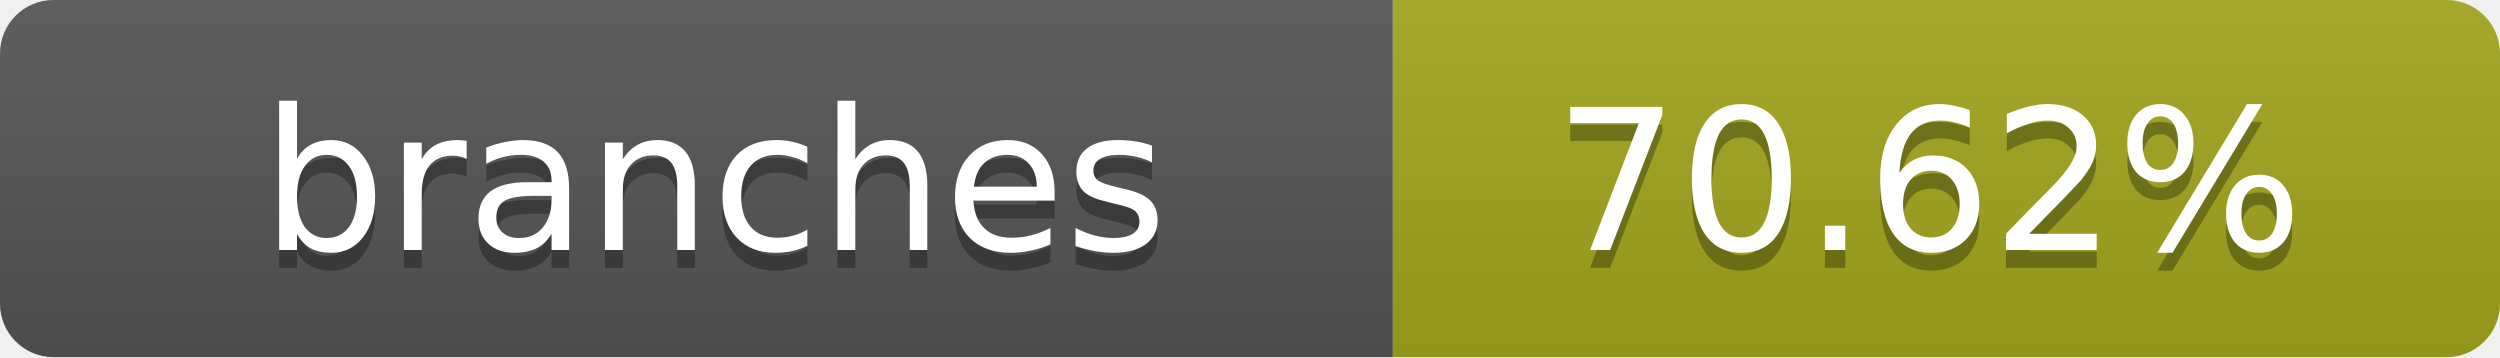
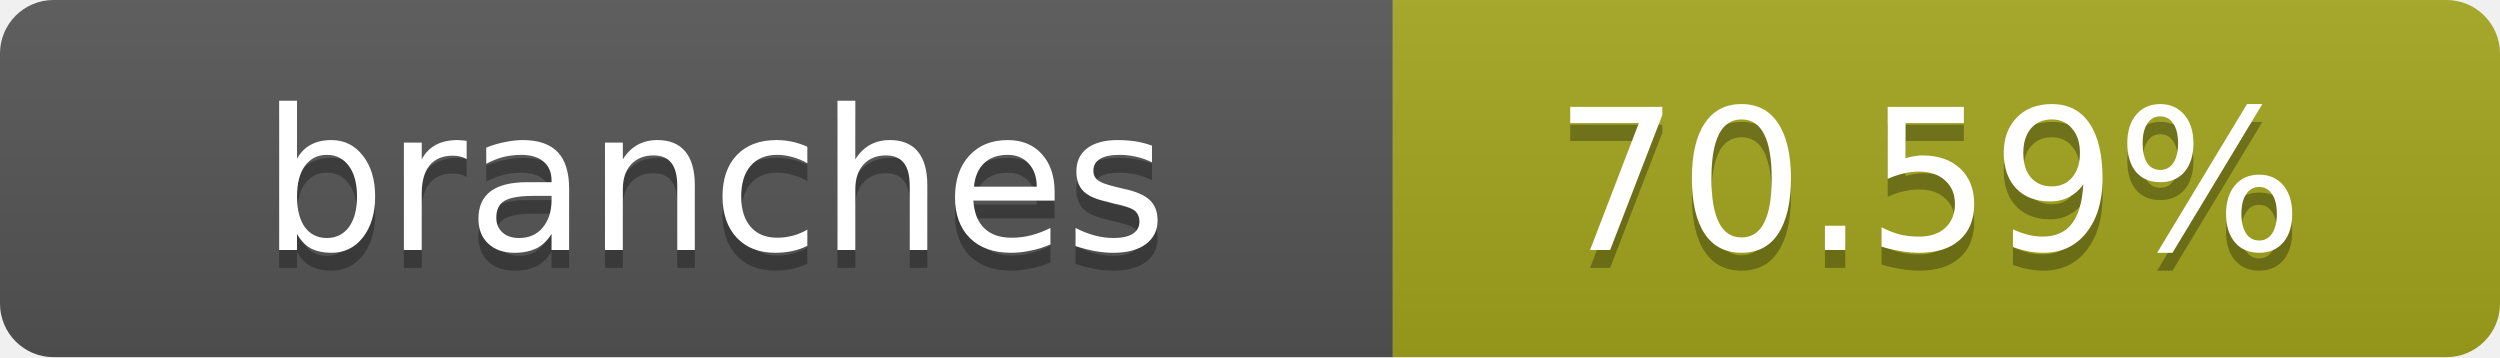
- <svg xmlns="http://www.w3.org/2000/svg" width="140" height="20" role="img" aria-label="branches: 70.62%">
+ <svg xmlns="http://www.w3.org/2000/svg" width="140" height="20" role="img" aria-label="branches: 70.59%">
  <linearGradient id="s" x2="0" y2="100%">
    <stop offset="0" stop-color="#bbb" stop-opacity=".1" />
    <stop offset="1" stop-opacity=".1" />
  </linearGradient>
  <clipPath id="r">
    <rect width="140" height="20" rx="3" fill="#fff" />
  </clipPath>
  <g clip-path="url(#r)">
    <rect width="78" height="20" fill="#555" />
    <rect x="78" width="62" height="20" fill="#a4a61d" />
    <rect width="140" height="20" fill="url(#s)" />
  </g>
  <g fill="#fff" text-anchor="middle" font-family="Verdana,Geneva,DejaVu Sans,sans-serif" text-rendering="geometricPrecision" font-size="11">
    <text x="40" y="15" fill="#010101" fill-opacity=".3">branches</text>
    <text x="40" y="14">branches</text>
-     <text x="108" y="15" fill="#010101" fill-opacity=".3">70.62%</text>
-     <text x="108" y="14">70.62%</text>
+     <text x="108" y="15" fill="#010101" fill-opacity=".3">70.59%</text>
+     <text x="108" y="14">70.59%</text>
  </g>
</svg>
